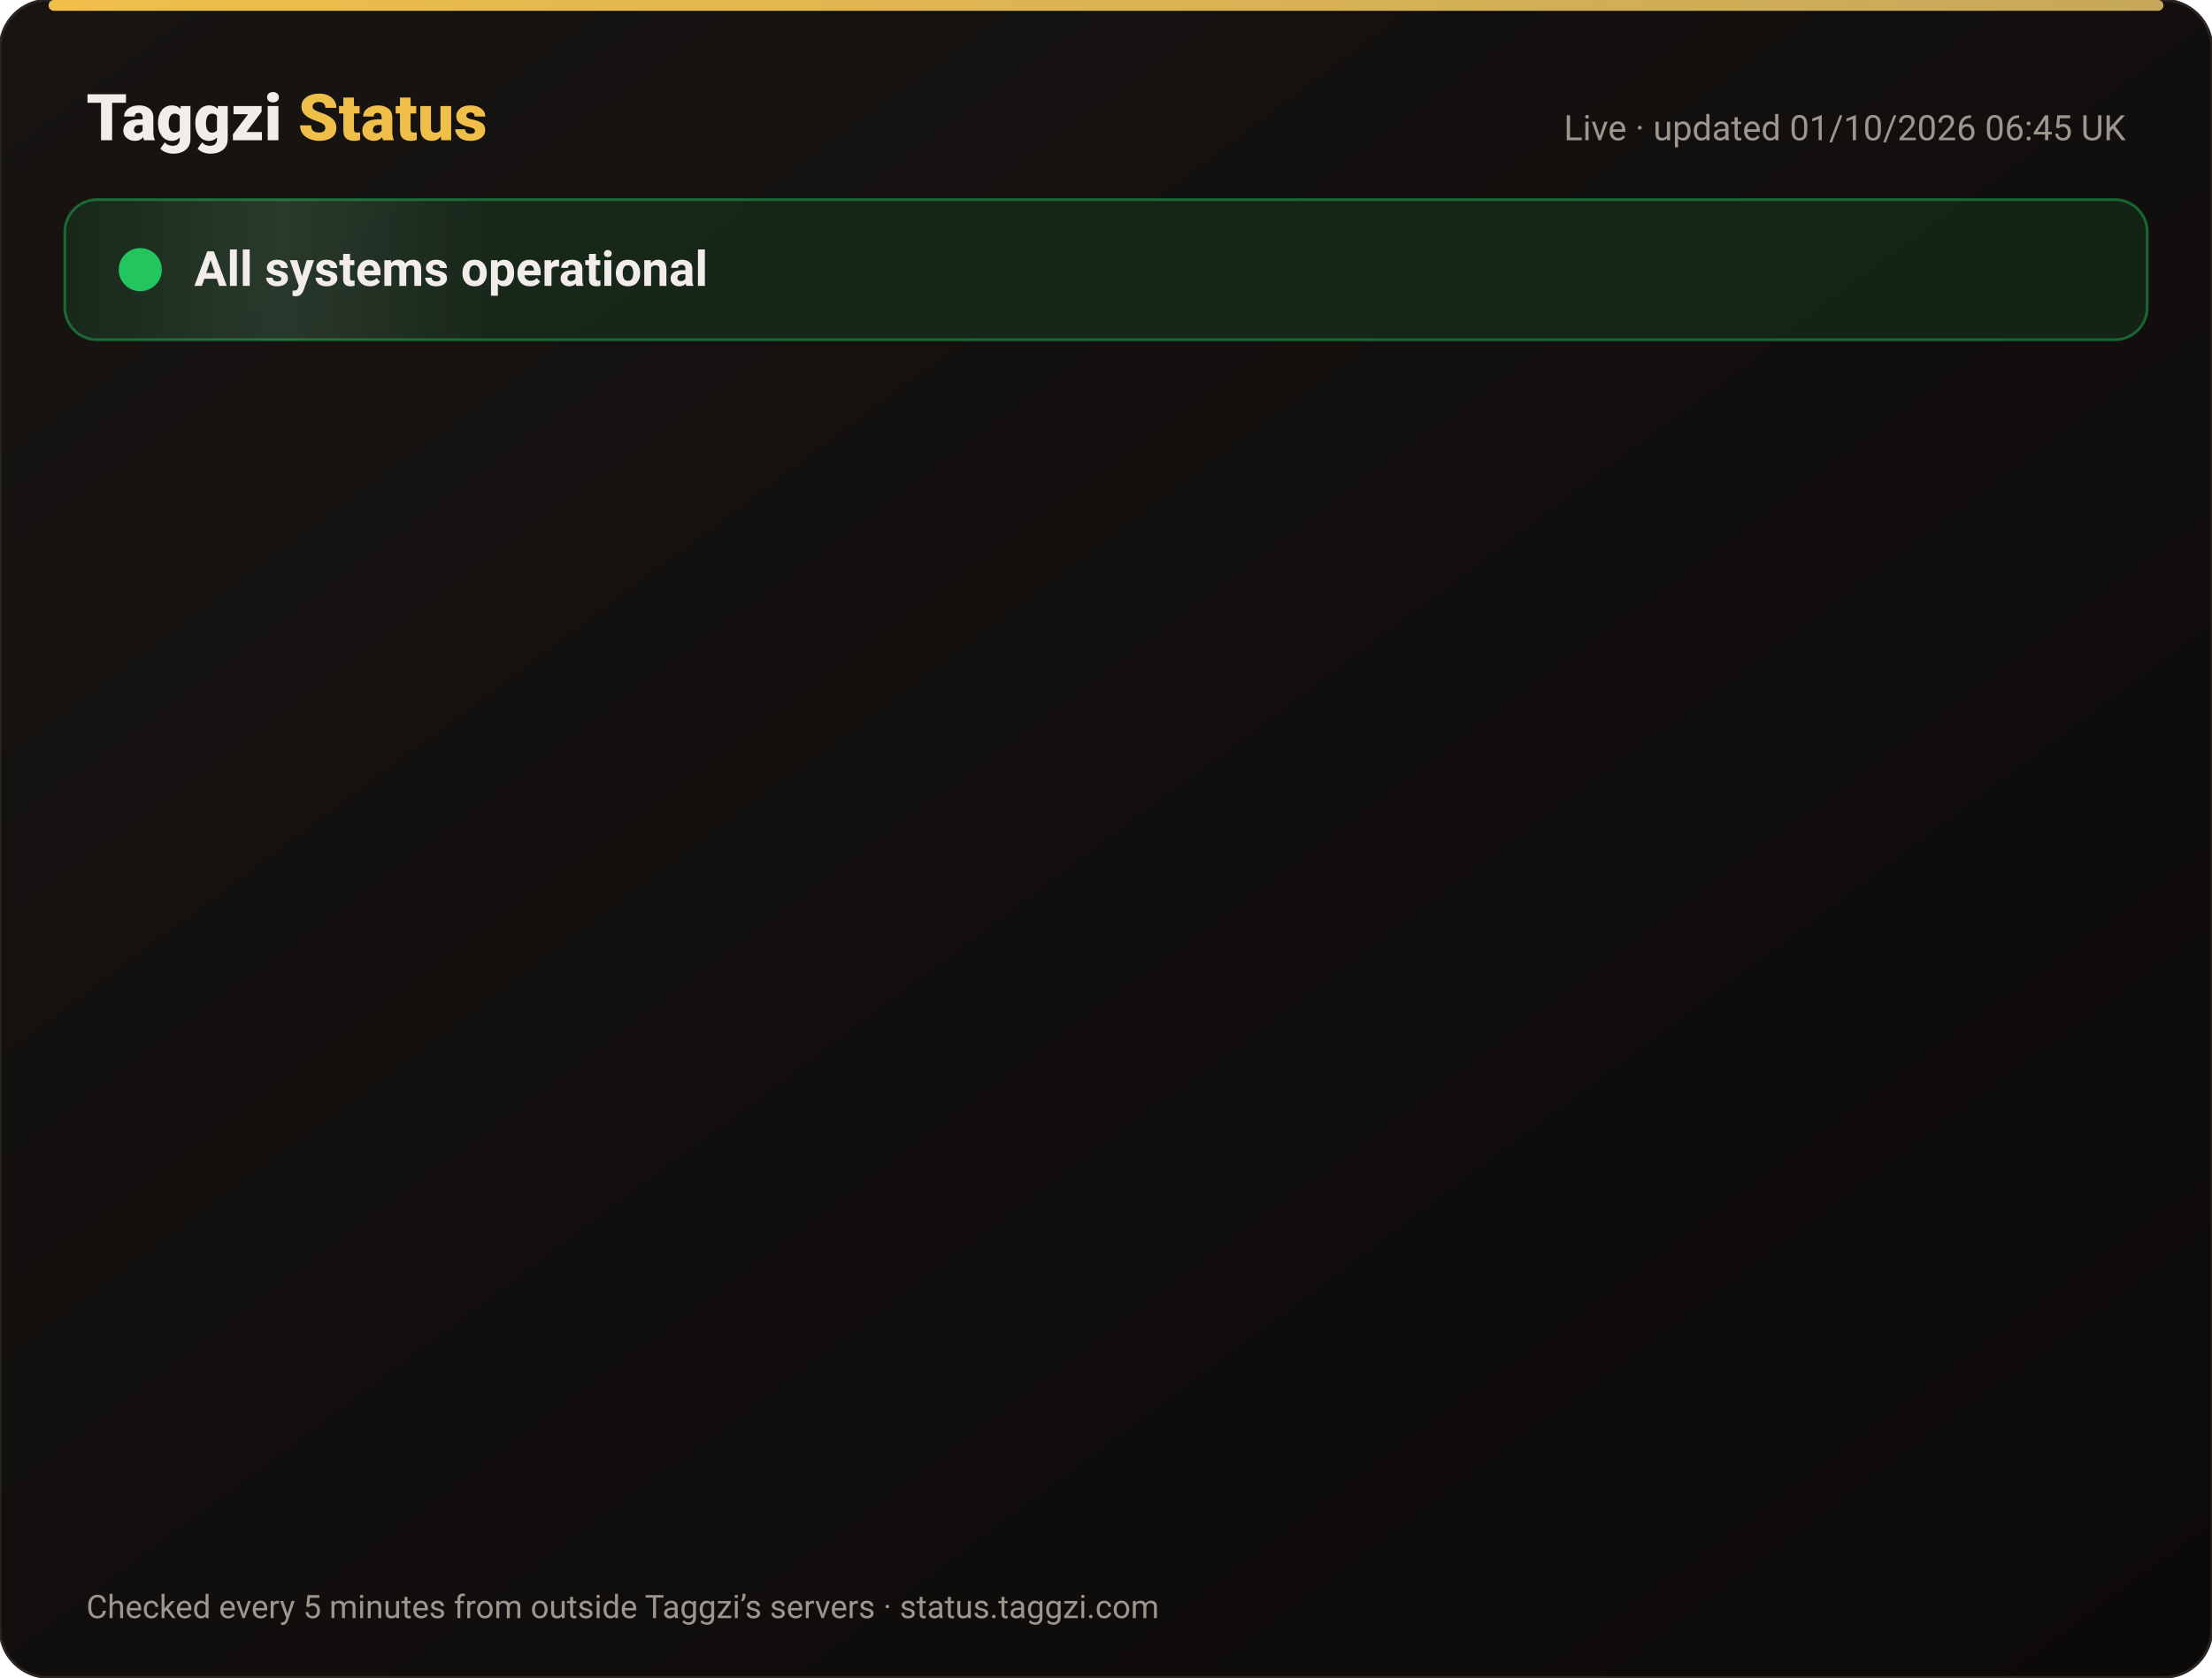
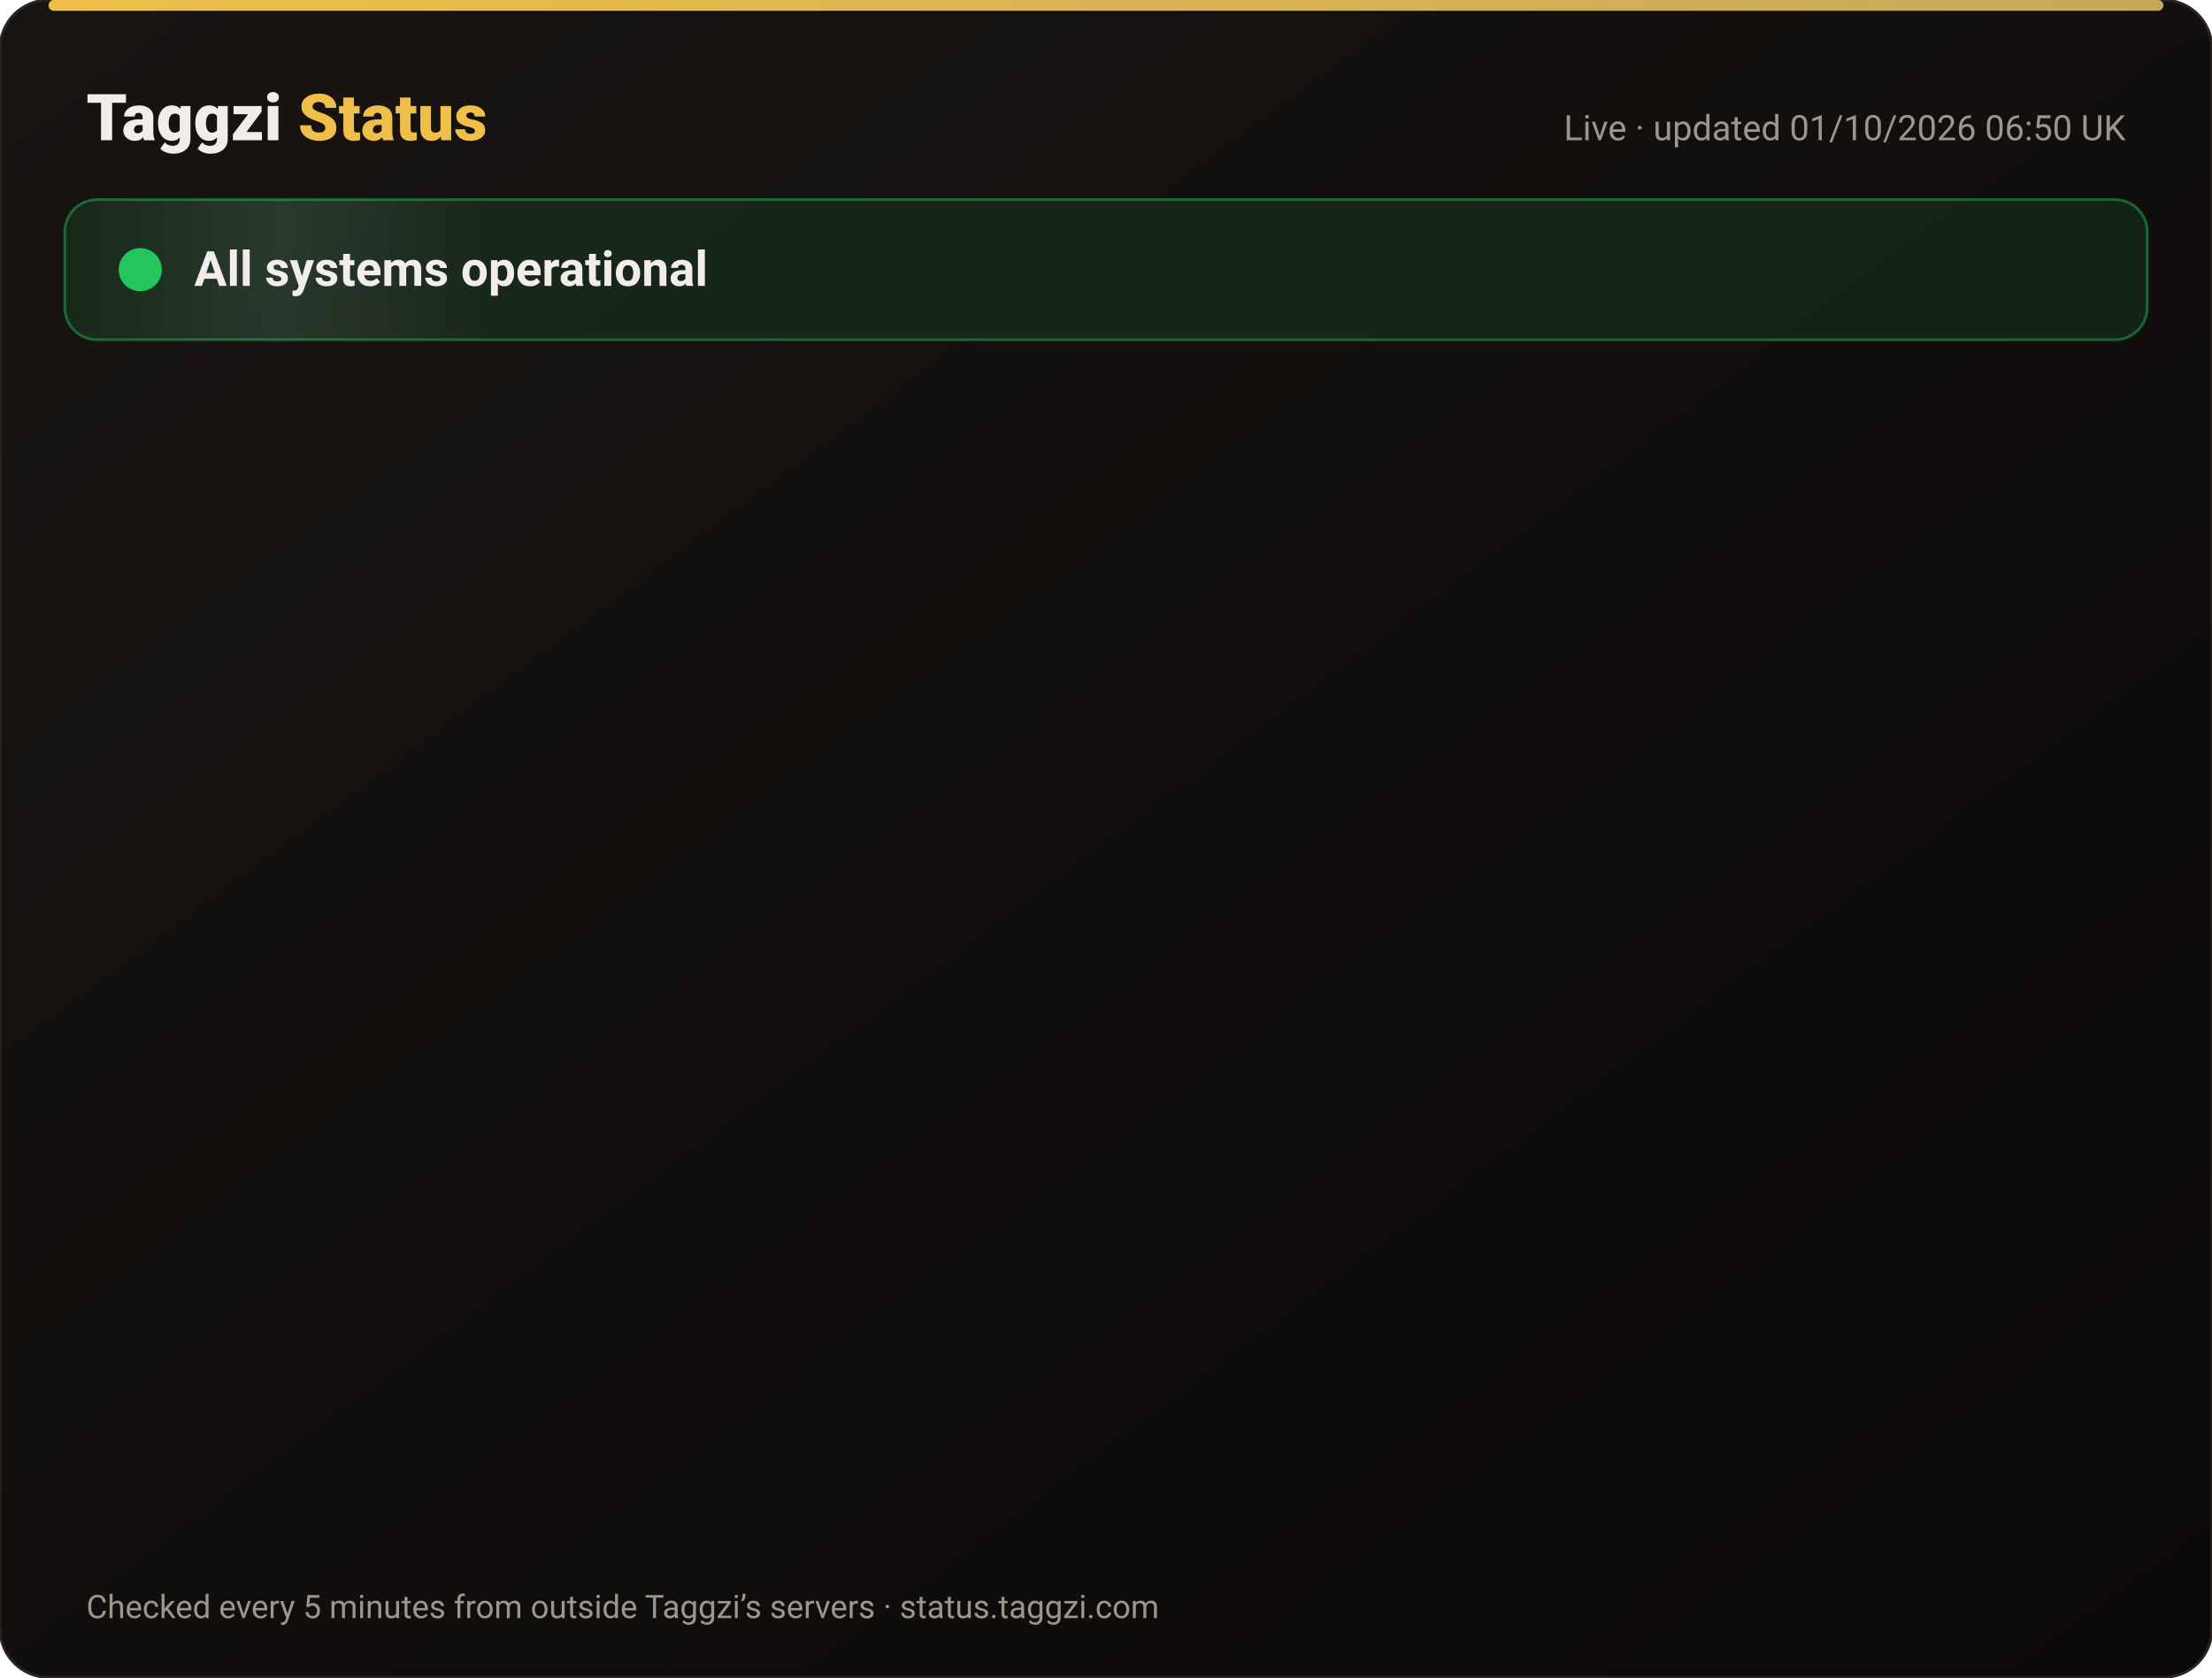
<svg xmlns="http://www.w3.org/2000/svg" width="820" height="622" viewBox="0 0 820 622" font-family="-apple-system,Segoe UI,Roboto,Helvetica,Arial,sans-serif">
  <defs>
    <linearGradient id="bg" x1="0" y1="0" x2="1" y2="1">
      <stop offset="0" stop-color="#171412" />
      <stop offset="1" stop-color="#0C0A09" />
    </linearGradient>
    <linearGradient id="gold" x1="0" x2="1">
      <stop offset="0" stop-color="#F0BF4A" />
      <stop offset="1" stop-color="#c6a85b" />
    </linearGradient>
    <linearGradient id="shine" x1="0" x2="1">
      <stop offset="0" stop-color="#fff" stop-opacity="0" />
      <stop offset=".5" stop-color="#fff" stop-opacity=".08" />
      <stop offset="1" stop-color="#fff" stop-opacity="0" />
    </linearGradient>
  </defs>
  <rect width="820" height="622" rx="18" fill="url(#bg)" stroke="#2a2521" />
  <rect x="18" y="0" width="784" height="4" rx="2" fill="url(#gold)" />
  <text x="32" y="52" font-size="24" font-weight="800" fill="#F2EDE8">Taggzi <tspan fill="#F0BF4A">Status</tspan>
  </text>
-   <text x="788" y="52" font-size="13" fill="#9C968C" text-anchor="end">Live · updated 01/10/2026 06:45 UK</text>
+   <text x="788" y="52" font-size="13" fill="#9C968C" text-anchor="end">Live · updated 01/10/2026 06:50 UK</text>
  <rect x="24" y="74" width="772" height="52" rx="12" fill="#22c55e" fill-opacity=".12" stroke="#22c55e" stroke-opacity=".45" />
  <rect x="24" y="74" width="160" height="52" rx="12" fill="url(#shine)">
    <animate attributeName="x" from="-160" to="820" dur="4s" repeatCount="indefinite" />
  </rect>
  <circle cx="52" cy="100" r="7" fill="#22c55e" />
  <circle cx="52" cy="100" r="7" fill="none" stroke="#22c55e" stroke-width="2">
    <animate attributeName="r" values="7;15;7" dur="2s" repeatCount="indefinite" />
    <animate attributeName="opacity" values=".9;0;.9" dur="2s" repeatCount="indefinite" />
  </circle>
  <text x="72" y="106" font-size="18" font-weight="700" fill="#F2EDE8">All systems operational</text>
  <g opacity="0">
    <animate attributeName="opacity" from="0" to="1" begin="0.00s" dur=".6s" fill="freeze" />
    <line x1="32" y1="188" x2="788" y2="188" stroke="#2a2521" />
    <circle cx="44" cy="166" r="6" fill="#22c55e">
      <animate attributeName="opacity" values="1;.45;1" dur="2.4s" begin="0.00s" repeatCount="indefinite" />
    </circle>
    <text x="62" y="171" font-size="15" font-weight="650" fill="#F2EDE8">Website</text>
    <text x="630" y="171" font-size="13" fill="#9C968C" text-anchor="end">100.00% uptime</text>
    <rect x="648" y="154" width="140" height="24" rx="12" fill="#22c55e" fill-opacity=".14" stroke="#22c55e" stroke-opacity=".5" />
    <text x="718" y="171" font-size="12" font-weight="700" fill="#22c55e" text-anchor="middle">Operational</text>
  </g>
  <g opacity="0">
    <animate attributeName="opacity" from="0" to="1" begin="0.15s" dur=".6s" fill="freeze" />
    <line x1="32" y1="234" x2="788" y2="234" stroke="#2a2521" />
    <circle cx="44" cy="212" r="6" fill="#22c55e">
      <animate attributeName="opacity" values="1;.45;1" dur="2.4s" begin="0.15s" repeatCount="indefinite" />
    </circle>
    <text x="62" y="217" font-size="15" font-weight="650" fill="#F2EDE8">Tag scans</text>
    <text x="630" y="217" font-size="13" fill="#9C968C" text-anchor="end">100.00% uptime</text>
    <rect x="648" y="200" width="140" height="24" rx="12" fill="#22c55e" fill-opacity=".14" stroke="#22c55e" stroke-opacity=".5" />
    <text x="718" y="217" font-size="12" font-weight="700" fill="#22c55e" text-anchor="middle">Operational</text>
  </g>
  <g opacity="0">
    <animate attributeName="opacity" from="0" to="1" begin="0.30s" dur=".6s" fill="freeze" />
    <line x1="32" y1="280" x2="788" y2="280" stroke="#2a2521" />
    <circle cx="44" cy="258" r="6" fill="#22c55e">
      <animate attributeName="opacity" values="1;.45;1" dur="2.4s" begin="0.30s" repeatCount="indefinite" />
    </circle>
    <text x="62" y="263" font-size="15" font-weight="650" fill="#F2EDE8">Manual tag lookup</text>
    <text x="630" y="263" font-size="13" fill="#9C968C" text-anchor="end">100.00% uptime</text>
    <rect x="648" y="246" width="140" height="24" rx="12" fill="#22c55e" fill-opacity=".14" stroke="#22c55e" stroke-opacity=".5" />
    <text x="718" y="263" font-size="12" font-weight="700" fill="#22c55e" text-anchor="middle">Operational</text>
  </g>
  <g opacity="0">
    <animate attributeName="opacity" from="0" to="1" begin="0.45s" dur=".6s" fill="freeze" />
    <line x1="32" y1="326" x2="788" y2="326" stroke="#2a2521" />
    <circle cx="44" cy="304" r="6" fill="#22c55e">
      <animate attributeName="opacity" values="1;.45;1" dur="2.4s" begin="0.45s" repeatCount="indefinite" />
    </circle>
    <text x="62" y="309" font-size="15" font-weight="650" fill="#F2EDE8">App &amp; login</text>
    <text x="630" y="309" font-size="13" fill="#9C968C" text-anchor="end">100.00% uptime</text>
    <rect x="648" y="292" width="140" height="24" rx="12" fill="#22c55e" fill-opacity=".14" stroke="#22c55e" stroke-opacity=".5" />
    <text x="718" y="309" font-size="12" font-weight="700" fill="#22c55e" text-anchor="middle">Operational</text>
  </g>
  <g opacity="0">
    <animate attributeName="opacity" from="0" to="1" begin="0.60s" dur=".6s" fill="freeze" />
    <line x1="32" y1="372" x2="788" y2="372" stroke="#2a2521" />
    <circle cx="44" cy="350" r="6" fill="#22c55e">
      <animate attributeName="opacity" values="1;.45;1" dur="2.4s" begin="0.60s" repeatCount="indefinite" />
    </circle>
    <text x="62" y="355" font-size="15" font-weight="650" fill="#F2EDE8">Community alerts</text>
    <text x="630" y="355" font-size="13" fill="#9C968C" text-anchor="end">100.00% uptime</text>
    <rect x="648" y="338" width="140" height="24" rx="12" fill="#22c55e" fill-opacity=".14" stroke="#22c55e" stroke-opacity=".5" />
    <text x="718" y="355" font-size="12" font-weight="700" fill="#22c55e" text-anchor="middle">Operational</text>
  </g>
  <g opacity="0">
    <animate attributeName="opacity" from="0" to="1" begin="0.75s" dur=".6s" fill="freeze" />
    <line x1="32" y1="418" x2="788" y2="418" stroke="#2a2521" />
    <circle cx="44" cy="396" r="6" fill="#22c55e">
      <animate attributeName="opacity" values="1;.45;1" dur="2.4s" begin="0.75s" repeatCount="indefinite" />
    </circle>
    <text x="62" y="401" font-size="15" font-weight="650" fill="#F2EDE8">Private calling</text>
    <text x="630" y="401" font-size="13" fill="#9C968C" text-anchor="end">100.00% uptime</text>
    <rect x="648" y="384" width="140" height="24" rx="12" fill="#22c55e" fill-opacity=".14" stroke="#22c55e" stroke-opacity=".5" />
    <text x="718" y="401" font-size="12" font-weight="700" fill="#22c55e" text-anchor="middle">Operational</text>
  </g>
  <g opacity="0">
    <animate attributeName="opacity" from="0" to="1" begin="0.90s" dur=".6s" fill="freeze" />
    <line x1="32" y1="464" x2="788" y2="464" stroke="#2a2521" />
    <circle cx="44" cy="442" r="6" fill="#22c55e">
      <animate attributeName="opacity" values="1;.45;1" dur="2.4s" begin="0.90s" repeatCount="indefinite" />
    </circle>
    <text x="62" y="447" font-size="15" font-weight="650" fill="#F2EDE8">Payments</text>
    <text x="630" y="447" font-size="13" fill="#9C968C" text-anchor="end">100.00% uptime</text>
    <rect x="648" y="430" width="140" height="24" rx="12" fill="#22c55e" fill-opacity=".14" stroke="#22c55e" stroke-opacity=".5" />
    <text x="718" y="447" font-size="12" font-weight="700" fill="#22c55e" text-anchor="middle">Operational</text>
  </g>
  <g opacity="0">
    <animate attributeName="opacity" from="0" to="1" begin="1.05s" dur=".6s" fill="freeze" />
    <line x1="32" y1="510" x2="788" y2="510" stroke="#2a2521" />
    <circle cx="44" cy="488" r="6" fill="#22c55e">
      <animate attributeName="opacity" values="1;.45;1" dur="2.4s" begin="1.05s" repeatCount="indefinite" />
    </circle>
    <text x="62" y="493" font-size="15" font-weight="650" fill="#F2EDE8">Email &amp; support</text>
    <text x="630" y="493" font-size="13" fill="#9C968C" text-anchor="end">100.00% uptime</text>
    <rect x="648" y="476" width="140" height="24" rx="12" fill="#22c55e" fill-opacity=".14" stroke="#22c55e" stroke-opacity=".5" />
    <text x="718" y="493" font-size="12" font-weight="700" fill="#22c55e" text-anchor="middle">Operational</text>
  </g>
  <g opacity="0">
    <animate attributeName="opacity" from="0" to="1" begin="1.20s" dur=".6s" fill="freeze" />
    <line x1="32" y1="556" x2="788" y2="556" stroke="#2a2521" />
    <circle cx="44" cy="534" r="6" fill="#22c55e">
      <animate attributeName="opacity" values="1;.45;1" dur="2.4s" begin="1.20s" repeatCount="indefinite" />
    </circle>
    <text x="62" y="539" font-size="15" font-weight="650" fill="#F2EDE8">Secure connection (SSL)</text>
    <text x="630" y="539" font-size="13" fill="#9C968C" text-anchor="end">100.00% uptime</text>
    <rect x="648" y="522" width="140" height="24" rx="12" fill="#22c55e" fill-opacity=".14" stroke="#22c55e" stroke-opacity=".5" />
    <text x="718" y="539" font-size="12" font-weight="700" fill="#22c55e" text-anchor="middle">Operational</text>
  </g>
  <text x="32" y="600" font-size="12" fill="#9C968C">Checked every 5 minutes from outside Taggzi’s servers · status.taggzi.com</text>
</svg>
